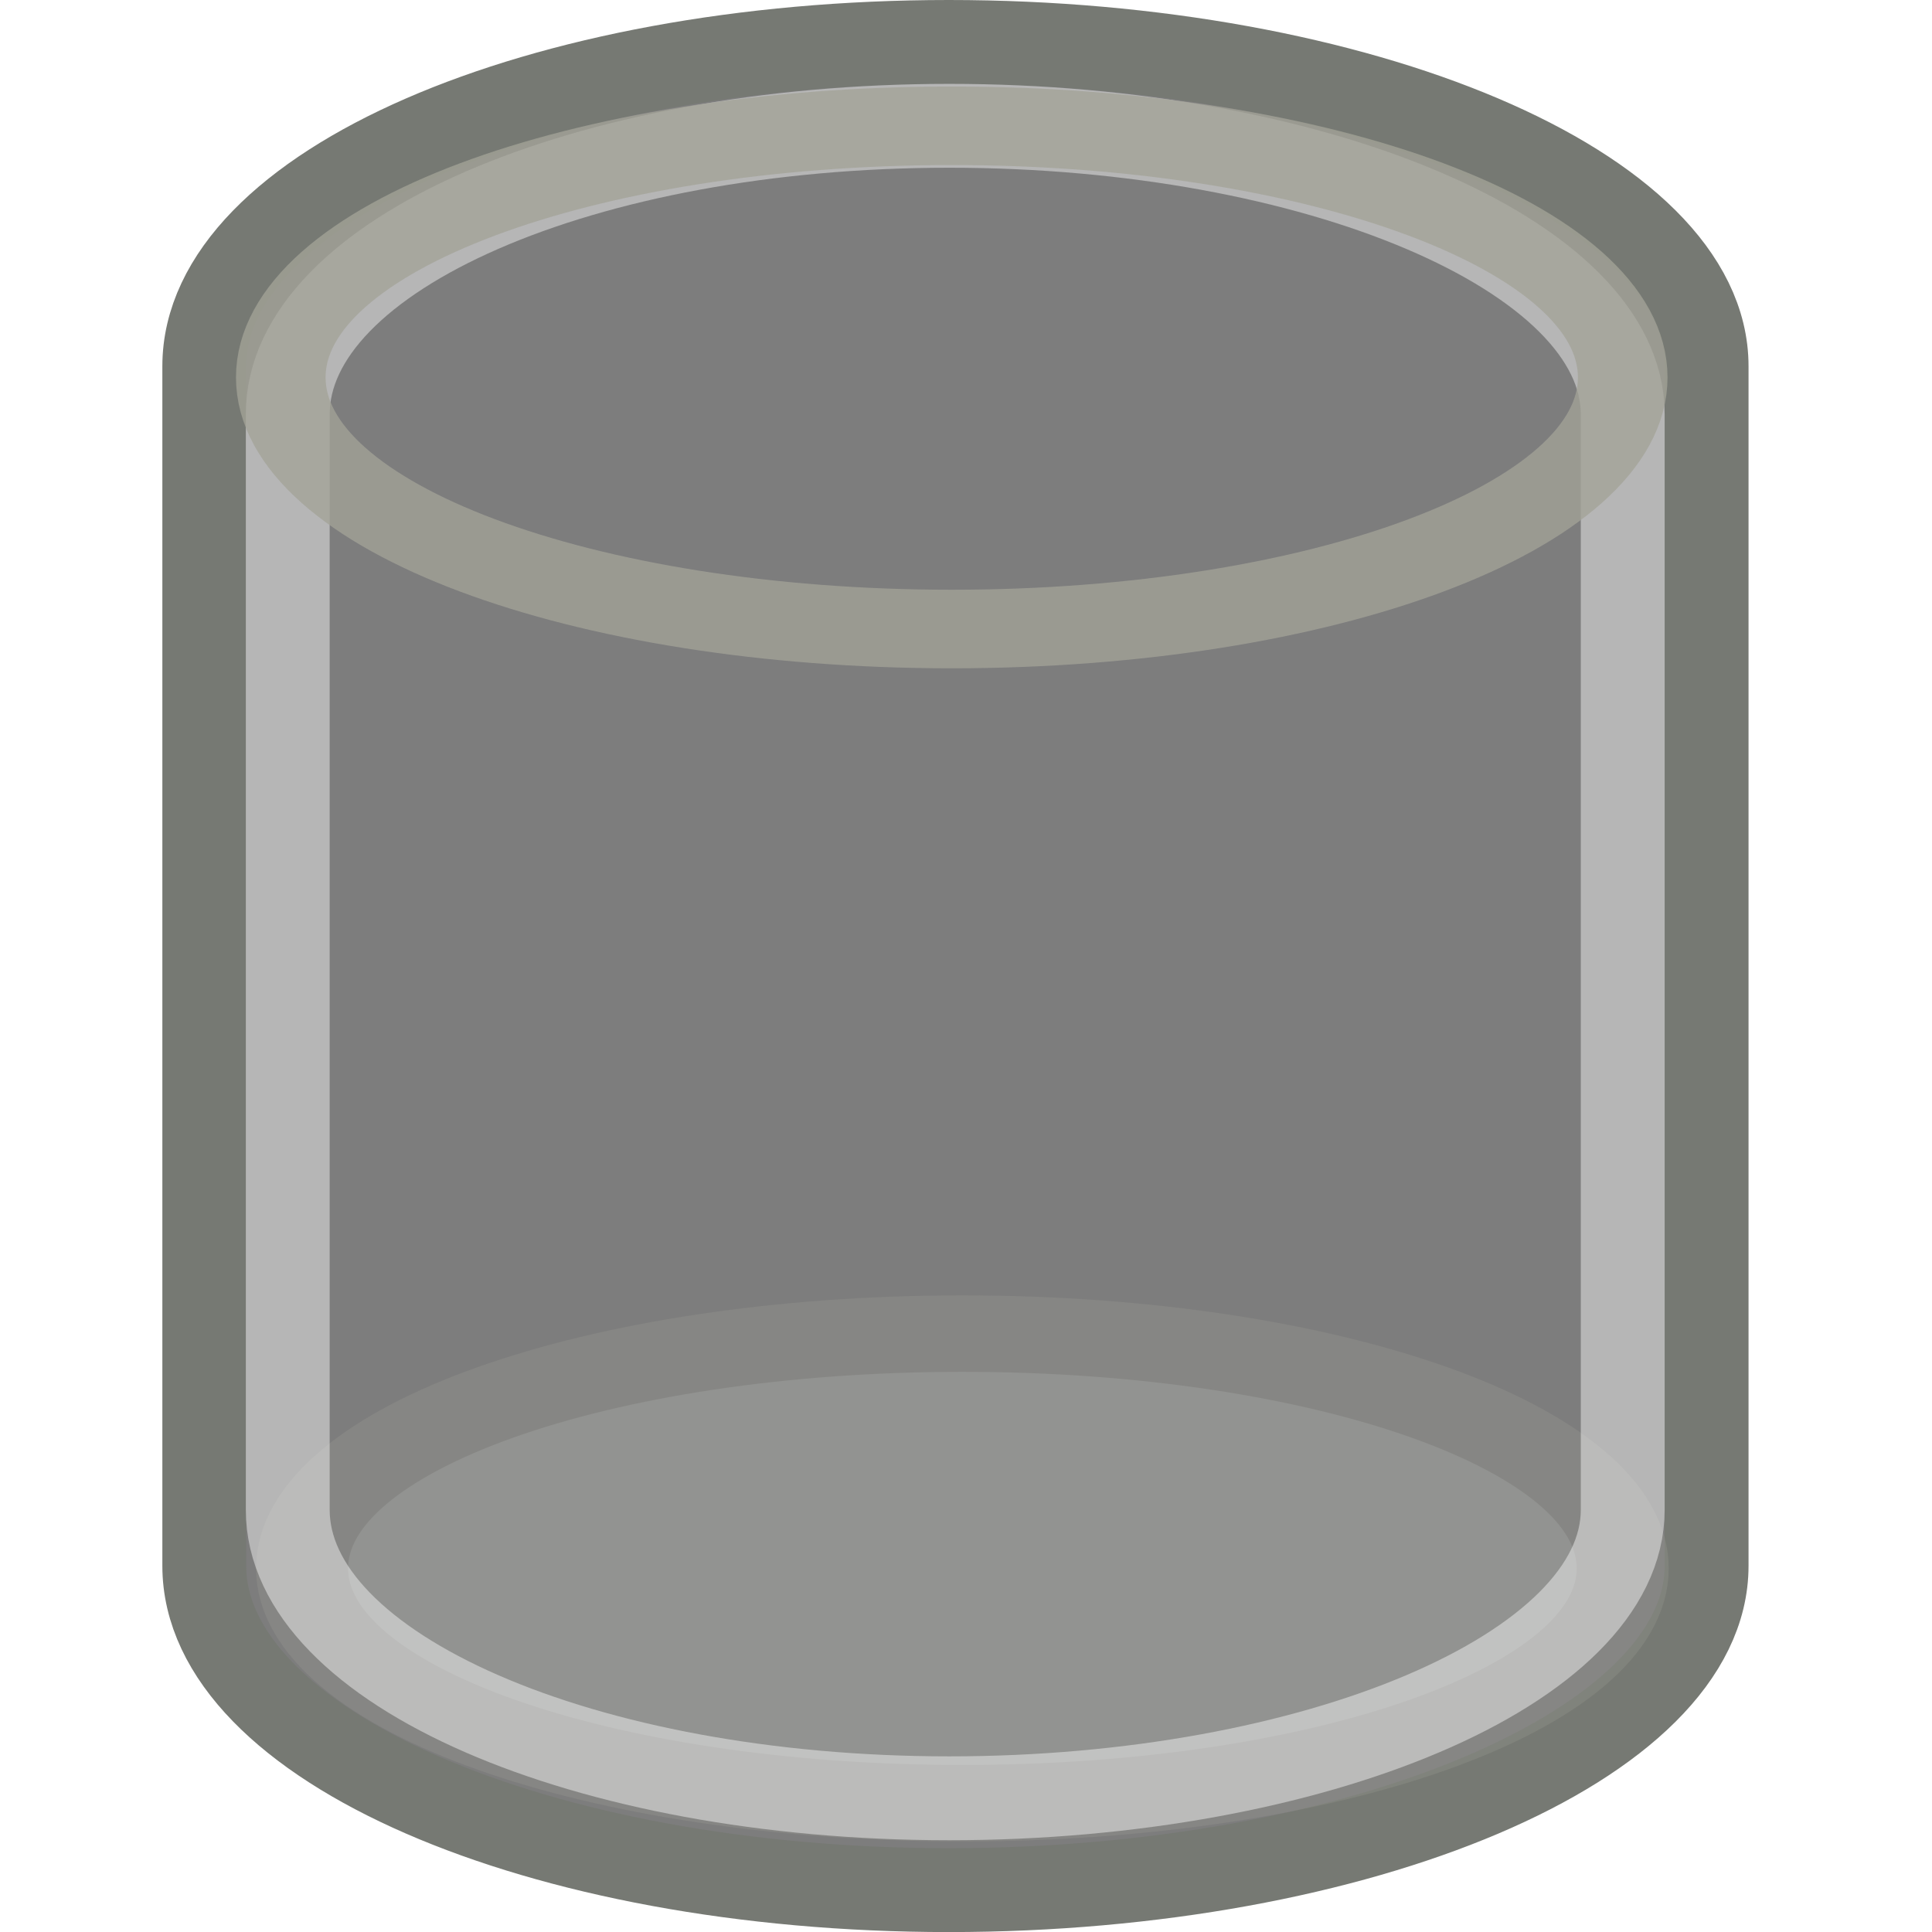
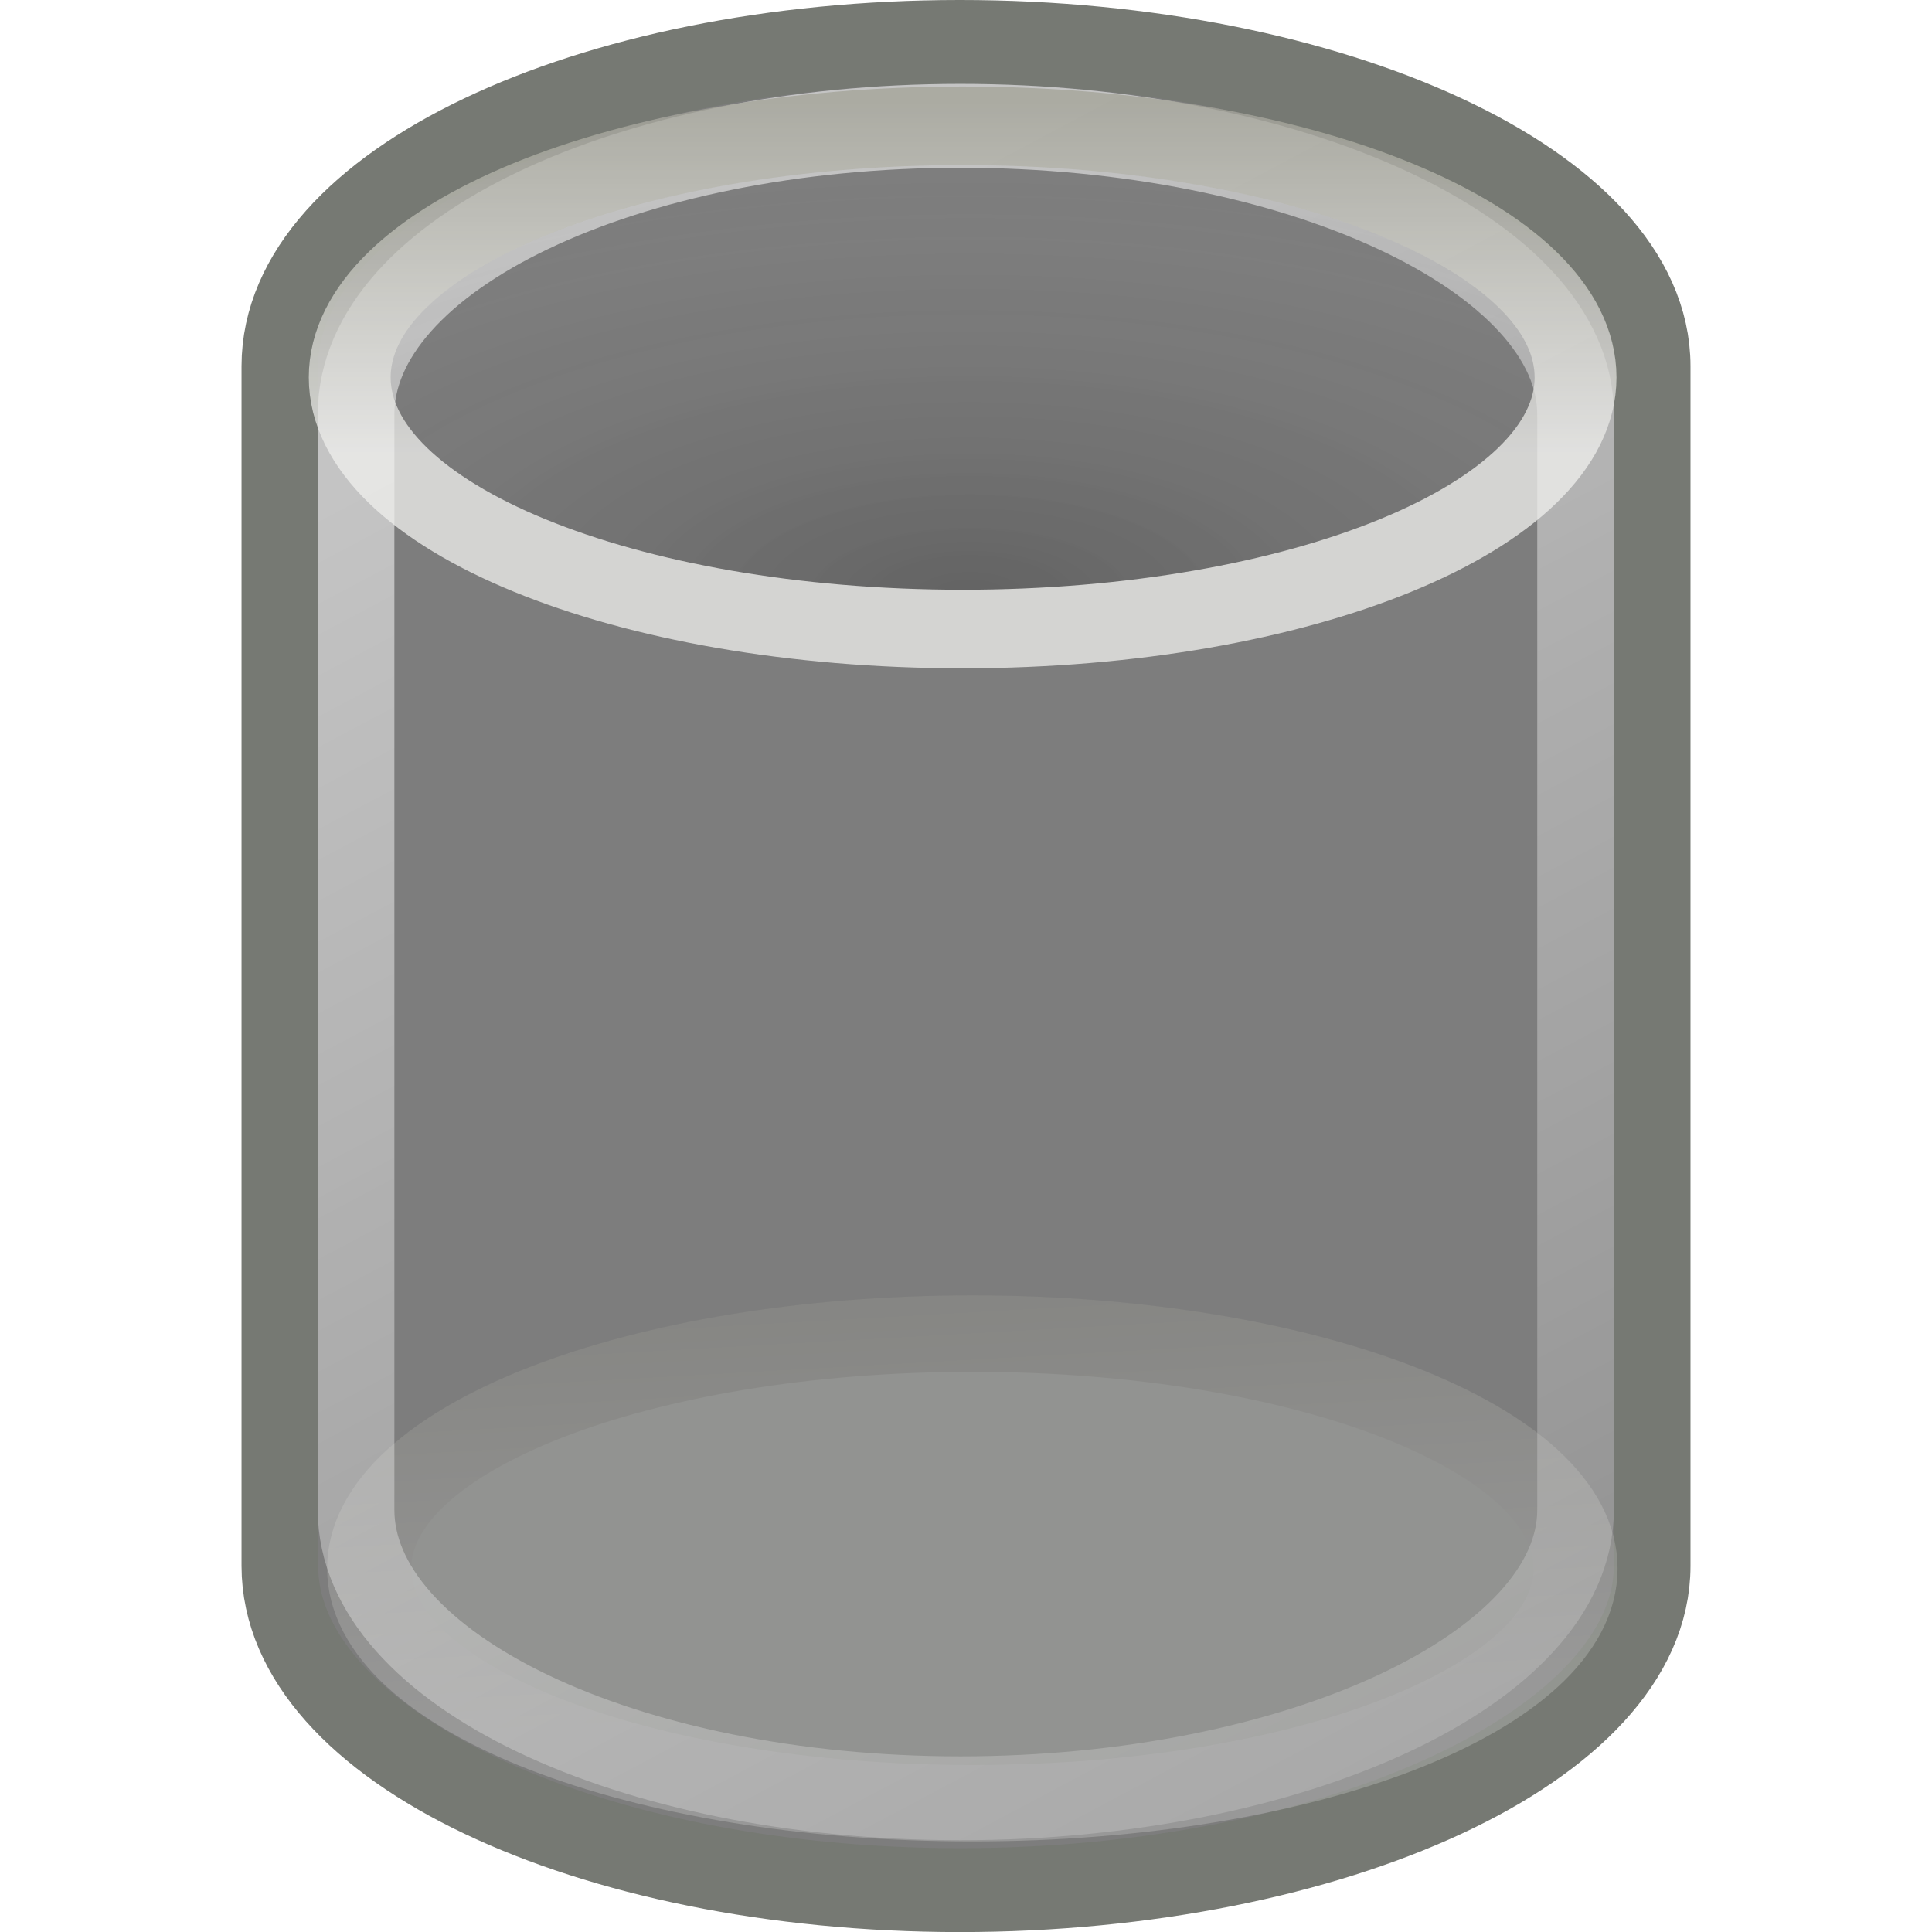
- <svg xmlns="http://www.w3.org/2000/svg" xmlns:ns1="http://www.openswatchbook.org/uri/2009/osb" xmlns:xlink="http://www.w3.org/1999/xlink" version="1.1" width="16" height="16" id="svg2" viewBox="0 0 16 16">
-   <defs id="defs7386">
-     <linearGradient id="linearGradient8340">
-       <stop stop-opacity="0.796" stop-color="#ffffff" id="stop8342" />
-       <stop stop-opacity="0.216" stop-color="#ffffff" offset="1" id="stop8344" />
-     </linearGradient>
-     <linearGradient gradientTransform="matrix(0,-735328.32,170712.69,0,2464326300,577972450)" ns1:paint="solid" id="linearGradient19282">
-       <stop stop-color="#b4b4b4" id="stop19284" />
+ <svg xmlns="http://www.w3.org/2000/svg" xmlns:xlink="http://www.w3.org/1999/xlink" width="16" height="16" id="svg11300" version="1.0" viewBox="0 0 16 16">
+   <defs id="defs3">
+     <linearGradient id="linearGradient3247">
+       <stop style="stop-color:white;stop-opacity:1;" offset="0" id="stop3249" />
+       <stop style="stop-color:white;stop-opacity:0;" offset="1" id="stop3251" />
    </linearGradient>
    <linearGradient id="linearGradient3233">
-       <stop stop-color="#eeeeec" id="stop3235" />
-       <stop stop-color="#a3a398" id="stop3237" offset="1" />
+       <stop style="stop-color:#eeeeec;stop-opacity:1;" offset="0" id="stop3235" />
+       <stop style="stop-color:#a3a398;stop-opacity:1;" offset="1" id="stop3237" />
    </linearGradient>
    <linearGradient id="linearGradient8089">
-       <stop stop-opacity="0.278" id="stop8091" />
-       <stop stop-opacity="0" stop-color="#a8a8a8" id="stop8093" offset="1" />
+       <stop style="stop-color:black;stop-opacity:0.278;" offset="0" id="stop8091" />
+       <stop style="stop-color:#a8a8a8;stop-opacity:0;" offset="1" id="stop8093" />
    </linearGradient>
-     <linearGradient ns1:paint="gradient" x1="231.55" x2="320.7" gradientUnits="userSpaceOnUse" id="linearGradient6057" gradientTransform="matrix(0.01502614,0,0,0.01468232,2.968613,1037.326)">
-       <stop stop-color="#a11f7c" id="stop6053" />
-       <stop stop-opacity="0.984" stop-color="#541f31" offset="1" id="stop6055" />
-     </linearGradient>
-     <linearGradient gradientTransform="translate(1403.225,278.4159)" y2="8.048" x2="23.434" y1="17.246" x1="24" gradientUnits="userSpaceOnUse" id="linearGradient3594-2" xlink:href="#linearGradient3233" />
-     <linearGradient y2="56.576" x2="37.969" y1="14.004" x1="17.16" gradientTransform="matrix(0.593728,0,0,0.590305,866.5323,142.5033)" gradientUnits="userSpaceOnUse" id="linearGradient7653" xlink:href="#linearGradient8340" />
-     <radialGradient gradientUnits="userSpaceOnUse" gradientTransform="matrix(1.840918,0,0,0.821277,1360.534,253.6387)" r="13.354" fy="30.48" fx="24.226" cy="30.48" cx="24.226" id="radialGradient8095-9" xlink:href="#linearGradient8089" />
-     <linearGradient gradientTransform="translate(1380.985,259.821)" y2="8.048" x2="23.434" y1="15.759" x1="23.434" gradientUnits="userSpaceOnUse" id="linearGradient3588-61" xlink:href="#linearGradient3233" />
-     <linearGradient ns1:paint="solid" id="linearGradient5487">
-       <stop id="stop5485" offset="0" style="stop-color:#888a85;stop-opacity:1;" />
-     </linearGradient>
+     <linearGradient xlink:href="#linearGradient3233" id="linearGradient3594" gradientUnits="userSpaceOnUse" x1="24" y1="17.246" x2="23.434" y2="8.048" />
+     <linearGradient xlink:href="#linearGradient3247" id="linearGradient3592" gradientUnits="userSpaceOnUse" gradientTransform="matrix(0.593728,0,0,0.590305,7.25337,0.782569)" x1="17.16" y1="14.004" x2="37.969" y2="56.576" />
+     <radialGradient xlink:href="#linearGradient8089" id="radialGradient8095" cx="24.226" cy="30.48" fx="24.226" fy="30.48" r="13.354" gradientTransform="matrix(1.840918,0,0,0.821277,-20.45053,-6.182276)" gradientUnits="userSpaceOnUse" />
+     <linearGradient xlink:href="#linearGradient3233" id="linearGradient3588" gradientUnits="userSpaceOnUse" x1="23.434" y1="15.759" x2="23.434" y2="8.048" />
  </defs>
-   <g style="display:inline" transform="translate(-219.8208,57.64245)" id="stock">
-     <g transform="translate(219.8208,-57.64245)" id="gimp-channel-gray" style="display:inline">
-       <g id="g4006-2" transform="matrix(0.6945885,0,0,0.6945885,-7.051628,-3.472944)">
-         <path style="color:#000000;display:block;overflow:visible;visibility:visible;opacity:1;fill:#7d7d7d;fill-opacity:1;fill-rule:nonzero;stroke:#767973;stroke-width:1;stroke-linecap:butt;stroke-linejoin:miter;stroke-miterlimit:10;stroke-dasharray:none;stroke-dashoffset:0;stroke-opacity:1;marker:none;marker-start:none;marker-mid:none;marker-end:none" d="m 21.465,5.5 c -4.896,0 -8.877,1.733 -8.877,3.866 0,0.153 0,14.144 0,14.304 0,2.132 3.981,3.866 8.877,3.866 4.896,0 9.035,-1.733 9.035,-3.866 0,-0.126 0,-14.177 0,-14.304 0,-2.132 -4.139,-3.866 -9.035,-3.866 z" id="path3068-6" />
-         <ellipse transform="matrix(0.61236,0,0,0.509025,6.93016,16.53765)" id="path3241-6" style="color:#000000;display:block;overflow:visible;visibility:visible;opacity:0.236;fill:#d3d7cf;fill-opacity:1;fill-rule:nonzero;stroke:url(#linearGradient3594-2);stroke-width:1.791;stroke-linecap:butt;stroke-linejoin:miter;stroke-miterlimit:10;stroke-dasharray:none;stroke-dashoffset:0;stroke-opacity:1;marker:none;marker-start:none;marker-mid:none;marker-end:none" cx="24" cy="14.071" rx="12.857" ry="5.5" />
-         <path id="path4174-0" d="m 21.471,6.5 c -4.351,0 -7.888,1.542 -7.888,3.44 0,0.136 0,12.919 0,13.061 0,1.897 3.538,3.44 7.888,3.44 4.351,0 8.029,-1.542 8.029,-3.44 0,-0.112 0,-12.949 0,-13.061 0,-1.897 -3.678,-3.44 -8.029,-3.44 z" style="color:#000000;display:block;overflow:visible;visibility:visible;opacity:0.544;fill:none;fill-opacity:1;fill-rule:nonzero;stroke:url(#linearGradient7653);stroke-width:1;stroke-linecap:butt;stroke-linejoin:miter;stroke-miterlimit:10;stroke-dasharray:none;stroke-dashoffset:0;stroke-opacity:1;marker:none;marker-start:none;marker-mid:none;marker-end:none" />
-         <ellipse style="color:#000000;display:block;overflow:visible;visibility:visible;opacity:0.773;fill:url(#radialGradient8095-9);fill-opacity:1;fill-rule:nonzero;stroke:url(#linearGradient3588-61);stroke-width:1.717;stroke-linecap:butt;stroke-linejoin:miter;stroke-miterlimit:10;stroke-dasharray:none;stroke-dashoffset:0;stroke-opacity:1;marker:none;marker-start:none;marker-mid:none;marker-end:none" id="path3364-8" transform="matrix(0.622222,0,0,0.545455,6.56666,1.824673)" cx="24" cy="14.071" rx="12.857" ry="5.5" />
-       </g>
-       <rect style="color:#000000;clip-rule:nonzero;display:inline;overflow:visible;visibility:visible;opacity:0;isolation:auto;mix-blend-mode:normal;color-interpolation:sRGB;color-interpolation-filters:linearRGB;solid-color:#000000;solid-opacity:1;fill:none;fill-opacity:1;fill-rule:nonzero;stroke:#bebebe;stroke-width:0.681;stroke-linecap:round;stroke-linejoin:miter;stroke-miterlimit:4;stroke-dasharray:none;stroke-dashoffset:0;stroke-opacity:1;color-rendering:auto;image-rendering:auto;shape-rendering:auto;text-rendering:auto;enable-background:accumulate" id="rect4060-4" width="15.319" height="15.319" x="0.341" y="0.341" />
+   <g id="layer1" />
+   <g id="g4314">
+     <g transform="matrix(0.6344991,0,0,0.6945891,-5.669572,-3.472962)" id="g4006">
+       <path id="path3068" d="m 21.465,5.5 c -4.896,0 -8.877,1.733 -8.877,3.866 0,0.153 0,14.144 0,14.304 0,2.132 3.981,3.866 8.877,3.866 4.896,0 9.035,-1.733 9.035,-3.866 0,-0.126 0,-14.177 0,-14.304 0,-2.132 -4.139,-3.866 -9.035,-3.866 z" style="color:#000000;display:block;overflow:visible;visibility:visible;opacity:1;fill:#7d7d7d;fill-opacity:1;fill-rule:nonzero;stroke:#767973;stroke-width:1;stroke-linecap:butt;stroke-linejoin:miter;stroke-miterlimit:10;stroke-dasharray:none;stroke-dashoffset:0;stroke-opacity:1;marker:none;marker-start:none;marker-mid:none;marker-end:none" />
+       <ellipse ry="5.5" rx="12.857" cy="14.071" cx="24" style="color:#000000;display:block;overflow:visible;visibility:visible;opacity:0.236;fill:#d3d7cf;fill-opacity:1;fill-rule:nonzero;stroke:url(#linearGradient3594);stroke-width:1.791;stroke-linecap:butt;stroke-linejoin:miter;stroke-miterlimit:10;stroke-dasharray:none;stroke-dashoffset:0;stroke-opacity:1;marker:none;marker-start:none;marker-mid:none;marker-end:none" id="path3241" transform="matrix(0.61236,0,0,0.509025,6.93016,16.53765)" />
+       <path style="color:#000000;display:block;overflow:visible;visibility:visible;opacity:0.544;fill:none;fill-opacity:1;fill-rule:nonzero;stroke:url(#linearGradient3592);stroke-width:1;stroke-linecap:butt;stroke-linejoin:miter;stroke-miterlimit:10;stroke-dasharray:none;stroke-dashoffset:0;stroke-opacity:1;marker:none;marker-start:none;marker-mid:none;marker-end:none" d="m 21.471,6.5 c -4.351,0 -7.888,1.542 -7.888,3.44 0,0.136 0,12.919 0,13.061 0,1.897 3.538,3.44 7.888,3.44 4.351,0 8.029,-1.542 8.029,-3.44 0,-0.112 0,-12.949 0,-13.061 0,-1.897 -3.678,-3.44 -8.029,-3.44 z" id="path4174" />
+       <ellipse ry="5.5" rx="12.857" cy="14.071" cx="24" transform="matrix(0.622222,0,0,0.545455,6.56666,1.824673)" id="path3364" style="color:#000000;display:block;overflow:visible;visibility:visible;opacity:0.773;fill:url(#radialGradient8095);fill-opacity:1;fill-rule:nonzero;stroke:url(#linearGradient3588);stroke-width:1.717;stroke-linecap:butt;stroke-linejoin:miter;stroke-miterlimit:10;stroke-dasharray:none;stroke-dashoffset:0;stroke-opacity:1;marker:none;marker-start:none;marker-mid:none;marker-end:none" />
    </g>
+     <rect y="0.341" x="0.341" height="15.319" width="15.319" id="rect4060" style="color:#000000;clip-rule:nonzero;display:inline;overflow:visible;visibility:visible;opacity:0;isolation:auto;mix-blend-mode:normal;color-interpolation:sRGB;color-interpolation-filters:linearRGB;solid-color:#000000;solid-opacity:1;fill:none;fill-opacity:1;fill-rule:nonzero;stroke:#bebebe;stroke-width:0.681;stroke-linecap:round;stroke-linejoin:miter;stroke-miterlimit:4;stroke-dasharray:none;stroke-dashoffset:0;stroke-opacity:1;color-rendering:auto;image-rendering:auto;shape-rendering:auto;text-rendering:auto;enable-background:accumulate" />
  </g>
</svg>
